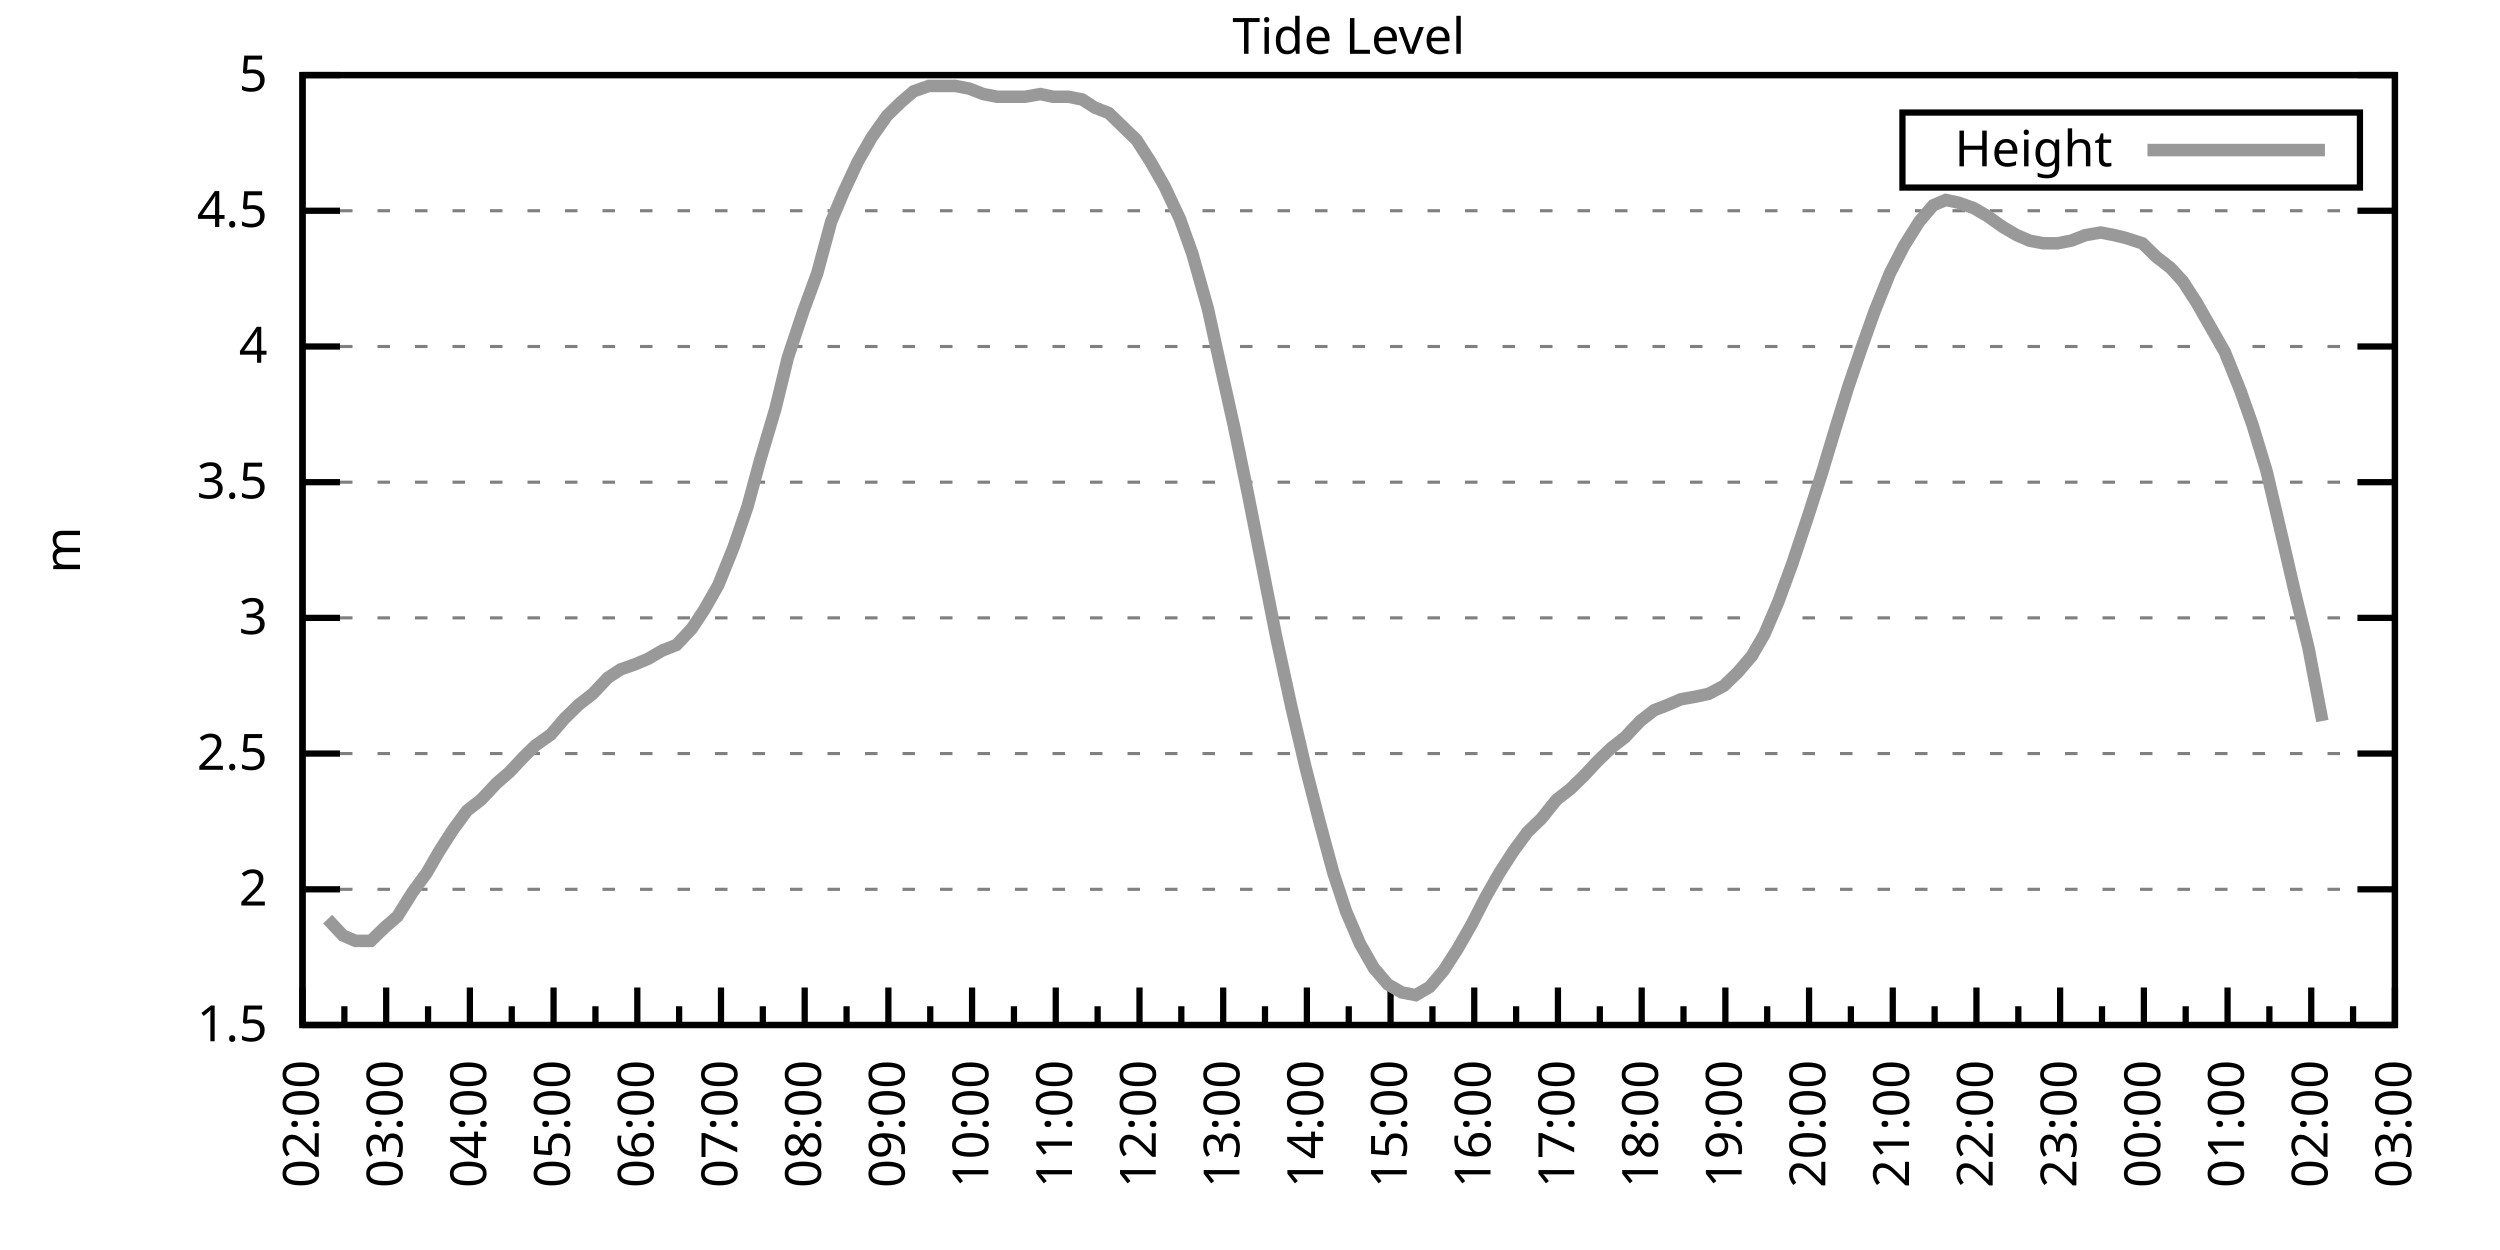
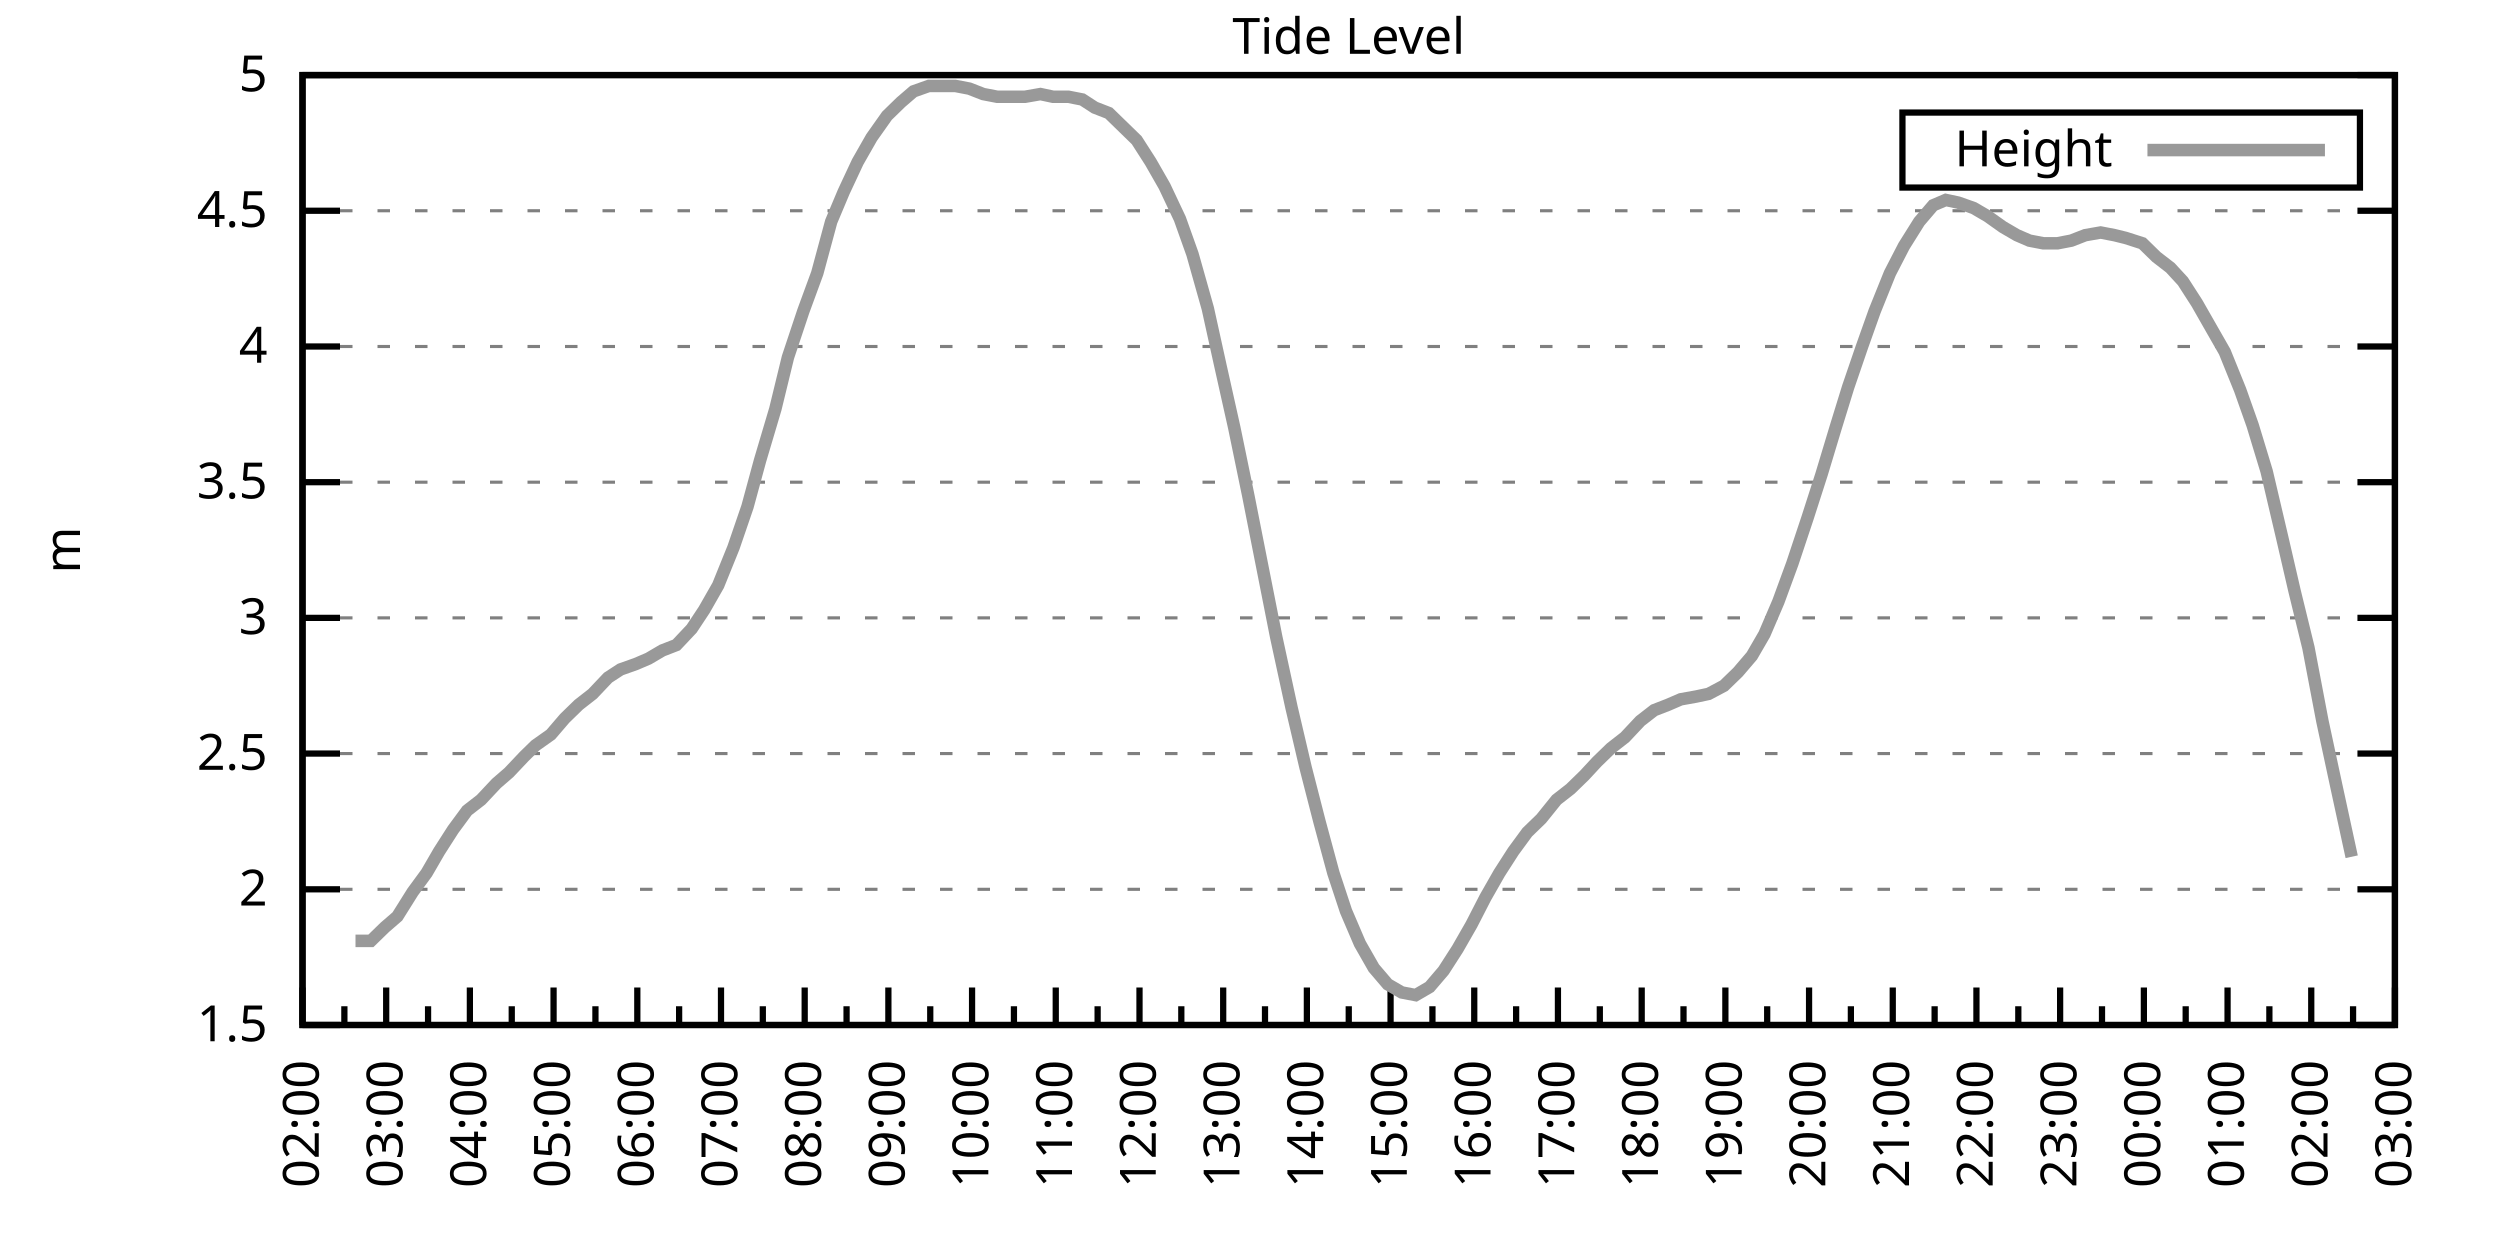
<svg xmlns="http://www.w3.org/2000/svg" xmlns:xlink="http://www.w3.org/1999/xlink" width="400" height="200" viewBox="0 0 400 200">
  <g id="gnuplot_canvas">
    <rect x="0" y="0" width="400" height="200" fill="none" />
    <defs>
      <circle id="gpDot" r="0.5" stroke-width="0.5" stroke="currentColor" />
      <path id="gpPt0" stroke-width="0.333" stroke="currentColor" d="M-1,0 h2 M0,-1 v2" />
      <path id="gpPt1" stroke-width="0.333" stroke="currentColor" d="M-1,-1 L1,1 M1,-1 L-1,1" />
      <path id="gpPt2" stroke-width="0.333" stroke="currentColor" d="M-1,0 L1,0 M0,-1 L0,1 M-1,-1 L1,1 M-1,1 L1,-1" />
      <rect id="gpPt3" stroke-width="0.333" stroke="currentColor" x="-1" y="-1" width="2" height="2" />
      <rect id="gpPt4" stroke-width="0.333" stroke="currentColor" fill="currentColor" x="-1" y="-1" width="2" height="2" />
      <circle id="gpPt5" stroke-width="0.333" stroke="currentColor" cx="0" cy="0" r="1" />
      <use xlink:href="#gpPt5" id="gpPt6" fill="currentColor" stroke="none" />
      <path id="gpPt7" stroke-width="0.333" stroke="currentColor" d="M0,-1.33 L-1.33,0.67 L1.33,0.67 z" />
      <use xlink:href="#gpPt7" id="gpPt8" fill="currentColor" stroke="none" />
      <use xlink:href="#gpPt7" id="gpPt9" stroke="currentColor" transform="rotate(180)" />
      <use xlink:href="#gpPt9" id="gpPt10" fill="currentColor" stroke="none" />
      <use xlink:href="#gpPt3" id="gpPt11" stroke="currentColor" transform="rotate(45)" />
      <use xlink:href="#gpPt11" id="gpPt12" fill="currentColor" stroke="none" />
      <path id="gpPt13" stroke-width="0.333" stroke="currentColor" d="M0,1.330 L1.265,0.411 L0.782,-1.067 L-0.782,-1.076 L-1.265,0.411 z" />
      <use xlink:href="#gpPt13" id="gpPt14" fill="currentColor" stroke="none" />
      <filter id="textbox" filterUnits="objectBoundingBox" x="0" y="0" height="1" width="1">
        <feFlood flood-color="white" flood-opacity="1" result="bgnd" />
        <feComposite in="SourceGraphic" in2="bgnd" operator="atop" />
      </filter>
      <filter id="greybox" filterUnits="objectBoundingBox" x="0" y="0" height="1" width="1">
        <feFlood flood-color="lightgrey" flood-opacity="1" result="grey" />
        <feComposite in="SourceGraphic" in2="grey" operator="atop" />
      </filter>
    </defs>
    <g fill="none" color="white" stroke="currentColor" stroke-width="1.00" stroke-linecap="butt" stroke-linejoin="miter">
</g>
    <g fill="none" color="black" stroke="currentColor" stroke-width="1.00" stroke-linecap="butt" stroke-linejoin="miter">
      <g stroke="none" shape-rendering="crispEdges">
        <polygon fill="rgb(255, 255, 255)" points="48.40,164.00 383.18,164.00 383.18,12.02 48.40,12.02 " />
      </g>
    </g>
    <g fill="none" color="black" stroke="currentColor" stroke-width="1.00" stroke-linecap="butt" stroke-linejoin="miter">
</g>
    <g fill="none" color="black" stroke="black" stroke-width="0.50" stroke-linecap="butt" stroke-linejoin="miter">
</g>
    <g fill="none" color="gray" stroke="currentColor" stroke-width="0.50" stroke-linecap="butt" stroke-linejoin="miter">
      <path stroke="gray" stroke-dasharray="2,4" class="gridline" d="M48.40,164.00 L383.19,164.00  " />
    </g>
    <g fill="none" color="gray" stroke="gray" stroke-width="1.00" stroke-linecap="butt" stroke-linejoin="miter">
</g>
    <g fill="none" color="black" stroke="currentColor" stroke-width="1.00" stroke-linecap="butt" stroke-linejoin="miter">
      <path stroke="black" d="M48.40,164.00 L54.40,164.00 M383.19,164.00 L377.19,164.00  " />
      <g transform="translate(42.80,166.60)" stroke="none" fill="black" font-family="Sans" font-size="8.00" text-anchor="end">
        <text>
          <tspan font-family="Sans"> 1.5</tspan>
        </text>
      </g>
    </g>
    <g fill="none" color="black" stroke="currentColor" stroke-width="1.00" stroke-linecap="butt" stroke-linejoin="miter">
</g>
    <g fill="none" color="black" stroke="black" stroke-width="0.50" stroke-linecap="butt" stroke-linejoin="miter">
</g>
    <g fill="none" color="gray" stroke="currentColor" stroke-width="0.50" stroke-linecap="butt" stroke-linejoin="miter">
      <path stroke="gray" stroke-dasharray="2,4" class="gridline" d="M48.40,142.29 L383.19,142.29  " />
    </g>
    <g fill="none" color="gray" stroke="gray" stroke-width="1.00" stroke-linecap="butt" stroke-linejoin="miter">
</g>
    <g fill="none" color="black" stroke="currentColor" stroke-width="1.00" stroke-linecap="butt" stroke-linejoin="miter">
      <path stroke="black" d="M48.40,142.29 L54.40,142.29 M383.19,142.29 L377.19,142.29  " />
      <g transform="translate(42.80,144.89)" stroke="none" fill="black" font-family="Sans" font-size="8.00" text-anchor="end">
        <text>
          <tspan font-family="Sans"> 2</tspan>
        </text>
      </g>
    </g>
    <g fill="none" color="black" stroke="currentColor" stroke-width="1.00" stroke-linecap="butt" stroke-linejoin="miter">
</g>
    <g fill="none" color="black" stroke="black" stroke-width="0.50" stroke-linecap="butt" stroke-linejoin="miter">
</g>
    <g fill="none" color="gray" stroke="currentColor" stroke-width="0.50" stroke-linecap="butt" stroke-linejoin="miter">
      <path stroke="gray" stroke-dasharray="2,4" class="gridline" d="M48.40,120.57 L383.19,120.57  " />
    </g>
    <g fill="none" color="gray" stroke="gray" stroke-width="1.00" stroke-linecap="butt" stroke-linejoin="miter">
</g>
    <g fill="none" color="black" stroke="currentColor" stroke-width="1.00" stroke-linecap="butt" stroke-linejoin="miter">
      <path stroke="black" d="M48.40,120.57 L54.40,120.57 M383.19,120.57 L377.19,120.57  " />
      <g transform="translate(42.80,123.17)" stroke="none" fill="black" font-family="Sans" font-size="8.00" text-anchor="end">
        <text>
          <tspan font-family="Sans"> 2.5</tspan>
        </text>
      </g>
    </g>
    <g fill="none" color="black" stroke="currentColor" stroke-width="1.00" stroke-linecap="butt" stroke-linejoin="miter">
</g>
    <g fill="none" color="black" stroke="black" stroke-width="0.50" stroke-linecap="butt" stroke-linejoin="miter">
</g>
    <g fill="none" color="gray" stroke="currentColor" stroke-width="0.50" stroke-linecap="butt" stroke-linejoin="miter">
      <path stroke="gray" stroke-dasharray="2,4" class="gridline" d="M48.40,98.86 L383.19,98.86  " />
    </g>
    <g fill="none" color="gray" stroke="gray" stroke-width="1.00" stroke-linecap="butt" stroke-linejoin="miter">
</g>
    <g fill="none" color="black" stroke="currentColor" stroke-width="1.00" stroke-linecap="butt" stroke-linejoin="miter">
      <path stroke="black" d="M48.40,98.86 L54.40,98.86 M383.19,98.86 L377.19,98.86  " />
      <g transform="translate(42.80,101.46)" stroke="none" fill="black" font-family="Sans" font-size="8.00" text-anchor="end">
        <text>
          <tspan font-family="Sans"> 3</tspan>
        </text>
      </g>
    </g>
    <g fill="none" color="black" stroke="currentColor" stroke-width="1.00" stroke-linecap="butt" stroke-linejoin="miter">
</g>
    <g fill="none" color="black" stroke="black" stroke-width="0.50" stroke-linecap="butt" stroke-linejoin="miter">
</g>
    <g fill="none" color="gray" stroke="currentColor" stroke-width="0.50" stroke-linecap="butt" stroke-linejoin="miter">
      <path stroke="gray" stroke-dasharray="2,4" class="gridline" d="M48.40,77.15 L383.19,77.15  " />
    </g>
    <g fill="none" color="gray" stroke="gray" stroke-width="1.00" stroke-linecap="butt" stroke-linejoin="miter">
</g>
    <g fill="none" color="black" stroke="currentColor" stroke-width="1.00" stroke-linecap="butt" stroke-linejoin="miter">
      <path stroke="black" d="M48.40,77.15 L54.40,77.15 M383.19,77.15 L377.19,77.15  " />
      <g transform="translate(42.80,79.75)" stroke="none" fill="black" font-family="Sans" font-size="8.00" text-anchor="end">
        <text>
          <tspan font-family="Sans"> 3.5</tspan>
        </text>
      </g>
    </g>
    <g fill="none" color="black" stroke="currentColor" stroke-width="1.00" stroke-linecap="butt" stroke-linejoin="miter">
</g>
    <g fill="none" color="black" stroke="black" stroke-width="0.50" stroke-linecap="butt" stroke-linejoin="miter">
</g>
    <g fill="none" color="gray" stroke="currentColor" stroke-width="0.50" stroke-linecap="butt" stroke-linejoin="miter">
      <path stroke="gray" stroke-dasharray="2,4" class="gridline" d="M48.40,55.44 L383.19,55.44  " />
    </g>
    <g fill="none" color="gray" stroke="gray" stroke-width="1.00" stroke-linecap="butt" stroke-linejoin="miter">
</g>
    <g fill="none" color="black" stroke="currentColor" stroke-width="1.00" stroke-linecap="butt" stroke-linejoin="miter">
      <path stroke="black" d="M48.40,55.44 L54.40,55.44 M383.19,55.44 L377.19,55.44  " />
      <g transform="translate(42.80,58.04)" stroke="none" fill="black" font-family="Sans" font-size="8.00" text-anchor="end">
        <text>
          <tspan font-family="Sans"> 4</tspan>
        </text>
      </g>
    </g>
    <g fill="none" color="black" stroke="currentColor" stroke-width="1.00" stroke-linecap="butt" stroke-linejoin="miter">
</g>
    <g fill="none" color="black" stroke="black" stroke-width="0.50" stroke-linecap="butt" stroke-linejoin="miter">
</g>
    <g fill="none" color="gray" stroke="currentColor" stroke-width="0.50" stroke-linecap="butt" stroke-linejoin="miter">
      <path stroke="gray" stroke-dasharray="2,4" class="gridline" d="M48.40,33.72 L383.19,33.72  " />
    </g>
    <g fill="none" color="gray" stroke="gray" stroke-width="1.00" stroke-linecap="butt" stroke-linejoin="miter">
</g>
    <g fill="none" color="black" stroke="currentColor" stroke-width="1.00" stroke-linecap="butt" stroke-linejoin="miter">
      <path stroke="black" d="M48.40,33.72 L54.40,33.72 M383.19,33.72 L377.19,33.72  " />
      <g transform="translate(42.80,36.32)" stroke="none" fill="black" font-family="Sans" font-size="8.00" text-anchor="end">
        <text>
          <tspan font-family="Sans"> 4.5</tspan>
        </text>
      </g>
    </g>
    <g fill="none" color="black" stroke="currentColor" stroke-width="1.00" stroke-linecap="butt" stroke-linejoin="miter">
</g>
    <g fill="none" color="black" stroke="black" stroke-width="0.50" stroke-linecap="butt" stroke-linejoin="miter">
</g>
    <g fill="none" color="gray" stroke="currentColor" stroke-width="0.50" stroke-linecap="butt" stroke-linejoin="miter">
      <path stroke="gray" stroke-dasharray="2,4" class="gridline" d="M48.40,12.01 L383.19,12.01  " />
    </g>
    <g fill="none" color="gray" stroke="gray" stroke-width="1.00" stroke-linecap="butt" stroke-linejoin="miter">
</g>
    <g fill="none" color="black" stroke="currentColor" stroke-width="1.00" stroke-linecap="butt" stroke-linejoin="miter">
      <path stroke="black" d="M48.40,12.01 L54.40,12.01 M383.19,12.01 L377.19,12.01  " />
      <g transform="translate(42.80,14.61)" stroke="none" fill="black" font-family="Sans" font-size="8.00" text-anchor="end">
        <text>
          <tspan font-family="Sans"> 5</tspan>
        </text>
      </g>
    </g>
    <g fill="none" color="black" stroke="currentColor" stroke-width="1.00" stroke-linecap="butt" stroke-linejoin="miter">
      <path stroke="black" d="M48.40,164.00 L48.40,158.00  " />
      <g transform="translate(51.00,169.60) rotate(270)" stroke="none" fill="black" font-family="Sans" font-size="8.00" text-anchor="end">
        <text>
          <tspan font-family="Sans">02:00</tspan>
        </text>
      </g>
    </g>
    <g fill="none" color="black" stroke="currentColor" stroke-width="1.00" stroke-linecap="butt" stroke-linejoin="miter">
      <path stroke="black" d="M55.10,164.00 L55.10,161.00 M61.79,164.00 L61.79,158.00  " />
      <g transform="translate(64.39,169.60) rotate(270)" stroke="none" fill="black" font-family="Sans" font-size="8.00" text-anchor="end">
        <text>
          <tspan font-family="Sans">03:00</tspan>
        </text>
      </g>
    </g>
    <g fill="none" color="black" stroke="currentColor" stroke-width="1.00" stroke-linecap="butt" stroke-linejoin="miter">
      <path stroke="black" d="M68.49,164.00 L68.49,161.00 M75.18,164.00 L75.18,158.00  " />
      <g transform="translate(77.78,169.60) rotate(270)" stroke="none" fill="black" font-family="Sans" font-size="8.00" text-anchor="end">
        <text>
          <tspan font-family="Sans">04:00</tspan>
        </text>
      </g>
    </g>
    <g fill="none" color="black" stroke="currentColor" stroke-width="1.00" stroke-linecap="butt" stroke-linejoin="miter">
      <path stroke="black" d="M81.88,164.00 L81.88,161.00 M88.57,164.00 L88.57,158.00  " />
      <g transform="translate(91.17,169.60) rotate(270)" stroke="none" fill="black" font-family="Sans" font-size="8.00" text-anchor="end">
        <text>
          <tspan font-family="Sans">05:00</tspan>
        </text>
      </g>
    </g>
    <g fill="none" color="black" stroke="currentColor" stroke-width="1.00" stroke-linecap="butt" stroke-linejoin="miter">
      <path stroke="black" d="M95.27,164.00 L95.27,161.00 M101.97,164.00 L101.97,158.00  " />
      <g transform="translate(104.57,169.60) rotate(270)" stroke="none" fill="black" font-family="Sans" font-size="8.00" text-anchor="end">
        <text>
          <tspan font-family="Sans">06:00</tspan>
        </text>
      </g>
    </g>
    <g fill="none" color="black" stroke="currentColor" stroke-width="1.00" stroke-linecap="butt" stroke-linejoin="miter">
      <path stroke="black" d="M108.66,164.00 L108.66,161.00 M115.36,164.00 L115.36,158.00  " />
      <g transform="translate(117.96,169.60) rotate(270)" stroke="none" fill="black" font-family="Sans" font-size="8.00" text-anchor="end">
        <text>
          <tspan font-family="Sans">07:00</tspan>
        </text>
      </g>
    </g>
    <g fill="none" color="black" stroke="currentColor" stroke-width="1.00" stroke-linecap="butt" stroke-linejoin="miter">
      <path stroke="black" d="M122.05,164.00 L122.05,161.00 M128.75,164.00 L128.75,158.00  " />
      <g transform="translate(131.35,169.60) rotate(270)" stroke="none" fill="black" font-family="Sans" font-size="8.00" text-anchor="end">
        <text>
          <tspan font-family="Sans">08:00</tspan>
        </text>
      </g>
    </g>
    <g fill="none" color="black" stroke="currentColor" stroke-width="1.00" stroke-linecap="butt" stroke-linejoin="miter">
      <path stroke="black" d="M135.45,164.00 L135.45,161.00 M142.14,164.00 L142.14,158.00  " />
      <g transform="translate(144.74,169.60) rotate(270)" stroke="none" fill="black" font-family="Sans" font-size="8.00" text-anchor="end">
        <text>
          <tspan font-family="Sans">09:00</tspan>
        </text>
      </g>
    </g>
    <g fill="none" color="black" stroke="currentColor" stroke-width="1.00" stroke-linecap="butt" stroke-linejoin="miter">
      <path stroke="black" d="M148.84,164.00 L148.84,161.00 M155.53,164.00 L155.53,158.00  " />
      <g transform="translate(158.13,169.60) rotate(270)" stroke="none" fill="black" font-family="Sans" font-size="8.00" text-anchor="end">
        <text>
          <tspan font-family="Sans">10:00</tspan>
        </text>
      </g>
    </g>
    <g fill="none" color="black" stroke="currentColor" stroke-width="1.00" stroke-linecap="butt" stroke-linejoin="miter">
      <path stroke="black" d="M162.23,164.00 L162.23,161.00 M168.92,164.00 L168.92,158.00  " />
      <g transform="translate(171.52,169.60) rotate(270)" stroke="none" fill="black" font-family="Sans" font-size="8.00" text-anchor="end">
        <text>
          <tspan font-family="Sans">11:00</tspan>
        </text>
      </g>
    </g>
    <g fill="none" color="black" stroke="currentColor" stroke-width="1.00" stroke-linecap="butt" stroke-linejoin="miter">
      <path stroke="black" d="M175.62,164.00 L175.62,161.00 M182.32,164.00 L182.32,158.00  " />
      <g transform="translate(184.92,169.60) rotate(270)" stroke="none" fill="black" font-family="Sans" font-size="8.00" text-anchor="end">
        <text>
          <tspan font-family="Sans">12:00</tspan>
        </text>
      </g>
    </g>
    <g fill="none" color="black" stroke="currentColor" stroke-width="1.00" stroke-linecap="butt" stroke-linejoin="miter">
      <path stroke="black" d="M189.01,164.00 L189.01,161.00 M195.71,164.00 L195.71,158.00  " />
      <g transform="translate(198.31,169.60) rotate(270)" stroke="none" fill="black" font-family="Sans" font-size="8.00" text-anchor="end">
        <text>
          <tspan font-family="Sans">13:00</tspan>
        </text>
      </g>
    </g>
    <g fill="none" color="black" stroke="currentColor" stroke-width="1.00" stroke-linecap="butt" stroke-linejoin="miter">
      <path stroke="black" d="M202.40,164.00 L202.40,161.00 M209.10,164.00 L209.10,158.00  " />
      <g transform="translate(211.70,169.60) rotate(270)" stroke="none" fill="black" font-family="Sans" font-size="8.00" text-anchor="end">
        <text>
          <tspan font-family="Sans">14:00</tspan>
        </text>
      </g>
    </g>
    <g fill="none" color="black" stroke="currentColor" stroke-width="1.00" stroke-linecap="butt" stroke-linejoin="miter">
      <path stroke="black" d="M215.80,164.00 L215.80,161.00 M222.49,164.00 L222.49,158.00  " />
      <g transform="translate(225.09,169.60) rotate(270)" stroke="none" fill="black" font-family="Sans" font-size="8.00" text-anchor="end">
        <text>
          <tspan font-family="Sans">15:00</tspan>
        </text>
      </g>
    </g>
    <g fill="none" color="black" stroke="currentColor" stroke-width="1.00" stroke-linecap="butt" stroke-linejoin="miter">
      <path stroke="black" d="M229.19,164.00 L229.19,161.00 M235.88,164.00 L235.88,158.00  " />
      <g transform="translate(238.48,169.60) rotate(270)" stroke="none" fill="black" font-family="Sans" font-size="8.00" text-anchor="end">
        <text>
          <tspan font-family="Sans">16:00</tspan>
        </text>
      </g>
    </g>
    <g fill="none" color="black" stroke="currentColor" stroke-width="1.00" stroke-linecap="butt" stroke-linejoin="miter">
      <path stroke="black" d="M242.58,164.00 L242.58,161.00 M249.27,164.00 L249.27,158.00  " />
      <g transform="translate(251.87,169.60) rotate(270)" stroke="none" fill="black" font-family="Sans" font-size="8.00" text-anchor="end">
        <text>
          <tspan font-family="Sans">17:00</tspan>
        </text>
      </g>
    </g>
    <g fill="none" color="black" stroke="currentColor" stroke-width="1.00" stroke-linecap="butt" stroke-linejoin="miter">
      <path stroke="black" d="M255.97,164.00 L255.97,161.00 M262.67,164.00 L262.67,158.00  " />
      <g transform="translate(265.27,169.60) rotate(270)" stroke="none" fill="black" font-family="Sans" font-size="8.00" text-anchor="end">
        <text>
          <tspan font-family="Sans">18:00</tspan>
        </text>
      </g>
    </g>
    <g fill="none" color="black" stroke="currentColor" stroke-width="1.00" stroke-linecap="butt" stroke-linejoin="miter">
      <path stroke="black" d="M269.36,164.00 L269.36,161.00 M276.06,164.00 L276.06,158.00  " />
      <g transform="translate(278.66,169.60) rotate(270)" stroke="none" fill="black" font-family="Sans" font-size="8.00" text-anchor="end">
        <text>
          <tspan font-family="Sans">19:00</tspan>
        </text>
      </g>
    </g>
    <g fill="none" color="black" stroke="currentColor" stroke-width="1.00" stroke-linecap="butt" stroke-linejoin="miter">
      <path stroke="black" d="M282.75,164.00 L282.75,161.00 M289.45,164.00 L289.45,158.00  " />
      <g transform="translate(292.05,169.60) rotate(270)" stroke="none" fill="black" font-family="Sans" font-size="8.00" text-anchor="end">
        <text>
          <tspan font-family="Sans">20:00</tspan>
        </text>
      </g>
    </g>
    <g fill="none" color="black" stroke="currentColor" stroke-width="1.00" stroke-linecap="butt" stroke-linejoin="miter">
      <path stroke="black" d="M296.14,164.00 L296.14,161.00 M302.84,164.00 L302.84,158.00  " />
      <g transform="translate(305.44,169.60) rotate(270)" stroke="none" fill="black" font-family="Sans" font-size="8.00" text-anchor="end">
        <text>
          <tspan font-family="Sans">21:00</tspan>
        </text>
      </g>
    </g>
    <g fill="none" color="black" stroke="currentColor" stroke-width="1.00" stroke-linecap="butt" stroke-linejoin="miter">
      <path stroke="black" d="M309.54,164.00 L309.54,161.00 M316.23,164.00 L316.23,158.00  " />
      <g transform="translate(318.83,169.60) rotate(270)" stroke="none" fill="black" font-family="Sans" font-size="8.00" text-anchor="end">
        <text>
          <tspan font-family="Sans">22:00</tspan>
        </text>
      </g>
    </g>
    <g fill="none" color="black" stroke="currentColor" stroke-width="1.00" stroke-linecap="butt" stroke-linejoin="miter">
      <path stroke="black" d="M322.93,164.00 L322.93,161.00 M329.62,164.00 L329.62,158.00  " />
      <g transform="translate(332.22,169.60) rotate(270)" stroke="none" fill="black" font-family="Sans" font-size="8.00" text-anchor="end">
        <text>
          <tspan font-family="Sans">23:00</tspan>
        </text>
      </g>
    </g>
    <g fill="none" color="black" stroke="currentColor" stroke-width="1.00" stroke-linecap="butt" stroke-linejoin="miter">
      <path stroke="black" d="M336.32,164.00 L336.32,161.00 M343.02,164.00 L343.02,158.00  " />
      <g transform="translate(345.62,169.60) rotate(270)" stroke="none" fill="black" font-family="Sans" font-size="8.00" text-anchor="end">
        <text>
          <tspan font-family="Sans">00:00</tspan>
        </text>
      </g>
    </g>
    <g fill="none" color="black" stroke="currentColor" stroke-width="1.00" stroke-linecap="butt" stroke-linejoin="miter">
      <path stroke="black" d="M349.71,164.00 L349.71,161.00 M356.41,164.00 L356.41,158.00  " />
      <g transform="translate(359.01,169.60) rotate(270)" stroke="none" fill="black" font-family="Sans" font-size="8.00" text-anchor="end">
        <text>
          <tspan font-family="Sans">01:00</tspan>
        </text>
      </g>
    </g>
    <g fill="none" color="black" stroke="currentColor" stroke-width="1.00" stroke-linecap="butt" stroke-linejoin="miter">
      <path stroke="black" d="M363.10,164.00 L363.10,161.00 M369.80,164.00 L369.80,158.00  " />
      <g transform="translate(372.40,169.60) rotate(270)" stroke="none" fill="black" font-family="Sans" font-size="8.00" text-anchor="end">
        <text>
          <tspan font-family="Sans">02:00</tspan>
        </text>
      </g>
    </g>
    <g fill="none" color="black" stroke="currentColor" stroke-width="1.00" stroke-linecap="butt" stroke-linejoin="miter">
      <path stroke="black" d="M376.49,164.00 L376.49,161.00 M383.19,164.00 L383.19,158.00  " />
      <g transform="translate(385.79,169.60) rotate(270)" stroke="none" fill="black" font-family="Sans" font-size="8.00" text-anchor="end">
        <text>
          <tspan font-family="Sans">03:00</tspan>
        </text>
      </g>
    </g>
    <g fill="none" color="black" stroke="currentColor" stroke-width="1.00" stroke-linecap="butt" stroke-linejoin="miter">
</g>
    <g fill="none" color="black" stroke="currentColor" stroke-width="1.00" stroke-linecap="butt" stroke-linejoin="miter">
      <path stroke="black" d="M48.40,12.01 L48.40,164.00 L383.19,164.00 L383.19,12.01 L48.40,12.01 Z  " />
    </g>
    <g fill="none" color="black" stroke="currentColor" stroke-width="1.00" stroke-linecap="butt" stroke-linejoin="miter">
      <g transform="translate(12.80,88.01) rotate(270)" stroke="none" fill="black" font-family="Sans" font-size="8.00" text-anchor="middle">
        <text>
          <tspan font-family="Sans">m</tspan>
        </text>
      </g>
    </g>
    <g fill="none" color="black" stroke="currentColor" stroke-width="1.00" stroke-linecap="butt" stroke-linejoin="miter">
</g>
    <g fill="none" color="black" stroke="currentColor" stroke-width="1.00" stroke-linecap="butt" stroke-linejoin="miter">
      <path stroke="black" d="M304.39,30.01 L304.39,18.01 L377.59,18.01 L377.59,30.01 L304.39,30.01 Z  " />
    </g>
    <g id="Tide_level_plot_1">
      <g fill="none" color="white" stroke="black" stroke-width="2.00" stroke-linecap="butt" stroke-linejoin="miter">
</g>
      <g fill="none" color="black" stroke="currentColor" stroke-width="2.00" stroke-linecap="butt" stroke-linejoin="miter">
        <g transform="translate(337.99,26.61)" stroke="none" fill="black" font-family="Sans" font-size="8.00" text-anchor="end">
          <text>
            <tspan font-family="Sans">Height</tspan>
          </text>
        </g>
      </g>
      <g fill="none" color="black" stroke="currentColor" stroke-width="2.00" stroke-linecap="butt" stroke-linejoin="miter">
-         <path stroke="rgb(153, 153, 153)" d="M343.59,24.01 L371.99,24.01 M52.42,147.06 L54.87,149.67 L56.88,150.54 L59.34,150.54 L61.57,148.37 L63.58,146.63   L66.03,142.72 L68.26,139.68 L70.27,136.21 L72.50,132.73 L74.74,129.69 L76.97,127.96 L79.42,125.35 L81.43,123.61   L83.89,121.01 L85.67,119.27 L88.13,117.53 L90.36,114.93 L92.59,112.76 L94.82,111.02 L97.28,108.42 L99.29,107.11   L101.74,106.24 L103.75,105.38 L105.98,104.07 L108.22,103.20 L110.67,100.60 L112.68,97.56 L114.91,93.65 L117.37,87.57   L119.60,81.06 L121.61,73.67 L124.06,65.42 L126.07,57.17 L128.53,49.79 L130.76,43.71 L132.99,35.46 L135.00,30.68   L137.23,25.91 L139.46,22.00 L141.92,18.52 L144.15,16.35 L146.16,14.62 L148.61,13.75 L150.62,13.75 L152.85,13.75   L155.09,14.18 L157.32,15.05 L159.55,15.48 L161.78,15.48 L164.01,15.48 L166.47,15.05 L168.48,15.48 L170.93,15.48   L173.17,15.92 L175.17,17.22 L177.41,18.09 L179.64,20.26 L181.87,22.43 L184.10,25.91 L186.33,29.81 L188.79,35.03   L190.80,40.67 L193.25,49.36 L195.26,58.48 L197.49,68.46 L199.73,79.32 L201.96,90.61 L204.19,101.90 L206.64,113.19   L208.88,122.75 L211.11,131.43 L213.34,139.68 L215.35,145.76 L217.58,150.97 L219.81,154.88 L222.04,157.49 L224.28,158.79   L226.51,159.22 L228.74,157.92 L230.97,155.31 L233.20,151.84 L235.44,147.93 L237.67,143.59 L239.90,139.68 L242.13,136.21   L244.36,133.17 L246.60,131.00 L249.05,127.96 L251.28,126.22 L253.51,124.05 L255.52,121.88 L257.76,119.71 L259.99,117.97   L262.44,115.36 L264.67,113.63 L266.91,112.76 L268.92,111.89 L271.37,111.45 L273.38,111.02 L275.83,109.72 L278.07,107.55   L280.30,104.94 L282.31,101.47 L284.54,96.26 L286.77,90.18 L289.23,82.79 L291.46,75.85 L293.69,68.46 L295.70,61.95   L297.93,55.44 L299.94,49.79 L302.39,43.71 L304.63,39.37 L307.08,35.46 L309.31,32.85 L311.32,31.99 L313.33,32.42   L315.79,33.29 L318.02,34.59 L320.47,36.33 L322.70,37.63 L324.71,38.50 L326.95,38.93 L329.18,38.93 L331.41,38.50   L333.64,37.63 L336.10,37.20 L338.33,37.63 L340.11,38.07 L342.79,38.93 L345.02,41.11 L347.26,42.84 L349.26,45.01   L351.50,48.49 L353.73,52.40 L355.96,56.30 L358.42,62.38 L360.42,68.03 L362.66,75.41 L365.11,85.83 L367.12,94.52   L369.35,103.64 L371.58,115.36  " />
+         <path stroke="rgb(153, 153, 153)" d="M343.59,24.01 L371.99,24.01 M56.88,150.54 L59.34,150.54 L61.57,148.37 L63.58,146.63 L66.03,142.72 L68.26,139.68   L70.27,136.21 L72.50,132.73 L74.74,129.69 L76.97,127.96 L79.42,125.35 L81.43,123.61 L83.89,121.01 L85.67,119.27   L88.13,117.53 L90.36,114.93 L92.59,112.76 L94.82,111.02 L97.28,108.42 L99.29,107.11 L101.74,106.24 L103.75,105.38   L105.98,104.07 L108.22,103.20 L110.67,100.60 L112.68,97.56 L114.91,93.65 L117.37,87.57 L119.60,81.06 L121.61,73.67   L124.06,65.42 L126.07,57.17 L128.53,49.79 L130.76,43.71 L132.99,35.46 L135.00,30.68 L137.23,25.91 L139.46,22.00   L141.92,18.52 L144.15,16.35 L146.16,14.62 L148.61,13.75 L150.62,13.75 L152.85,13.75 L155.09,14.18 L157.32,15.05   L159.55,15.48 L161.78,15.48 L164.01,15.48 L166.47,15.05 L168.48,15.48 L170.93,15.48 L173.17,15.92 L175.17,17.22   L177.41,18.09 L179.64,20.26 L181.87,22.43 L184.10,25.91 L186.33,29.81 L188.79,35.03 L190.80,40.67 L193.25,49.36   L195.26,58.48 L197.49,68.46 L199.73,79.32 L201.96,90.61 L204.19,101.90 L206.64,113.19 L208.88,122.75 L211.11,131.43   L213.34,139.68 L215.35,145.76 L217.58,150.97 L219.81,154.88 L222.04,157.49 L224.28,158.79 L226.51,159.22 L228.74,157.92   L230.97,155.31 L233.20,151.84 L235.44,147.93 L237.67,143.59 L239.90,139.68 L242.13,136.21 L244.36,133.17 L246.60,131.00   L249.05,127.96 L251.28,126.22 L253.51,124.05 L255.52,121.88 L257.76,119.71 L259.99,117.97 L262.44,115.36 L264.67,113.63   L266.91,112.76 L268.92,111.89 L271.37,111.45 L273.38,111.02 L275.83,109.72 L278.07,107.55 L280.30,104.94 L282.31,101.47   L284.54,96.26 L286.77,90.18 L289.23,82.79 L291.46,75.85 L293.69,68.46 L295.70,61.95 L297.93,55.44 L299.94,49.79   L302.39,43.71 L304.63,39.37 L307.08,35.46 L309.31,32.85 L311.32,31.99 L313.33,32.42 L315.79,33.29 L318.02,34.59   L320.47,36.33 L322.70,37.63 L324.71,38.50 L326.95,38.93 L329.18,38.93 L331.41,38.50 L333.64,37.63 L336.10,37.20   L338.33,37.63 L340.11,38.07 L342.79,38.93 L345.02,41.11 L347.26,42.84 L349.26,45.01 L351.50,48.49 L353.73,52.40   L355.96,56.30 L358.42,62.38 L360.42,68.03 L362.66,75.41 L365.11,85.83 L367.12,94.52 L369.35,103.64 L371.58,115.36   L373.82,125.79 L376.27,137.08  " />
      </g>
    </g>
    <g fill="none" color="black" stroke="currentColor" stroke-width="2.00" stroke-linecap="butt" stroke-linejoin="miter">
</g>
    <g fill="none" color="black" stroke="black" stroke-width="1.00" stroke-linecap="butt" stroke-linejoin="miter">
</g>
    <g fill="none" color="black" stroke="currentColor" stroke-width="1.00" stroke-linecap="butt" stroke-linejoin="miter">
      <path stroke="black" d="M48.40,12.01 L48.40,164.00 L383.19,164.00 L383.19,12.01 L48.40,12.01 Z  " />
    </g>
    <g fill="none" color="black" stroke="currentColor" stroke-width="1.00" stroke-linecap="butt" stroke-linejoin="miter">
      <g transform="translate(215.79,8.61)" stroke="none" fill="black" font-family="Sans" font-size="8.00" text-anchor="middle">
        <text>
          <tspan font-family="Sans">Tide Level</tspan>
        </text>
      </g>
    </g>
    <g fill="none" color="black" stroke="currentColor" stroke-width="1.00" stroke-linecap="butt" stroke-linejoin="miter">
</g>
  </g>
</svg>
